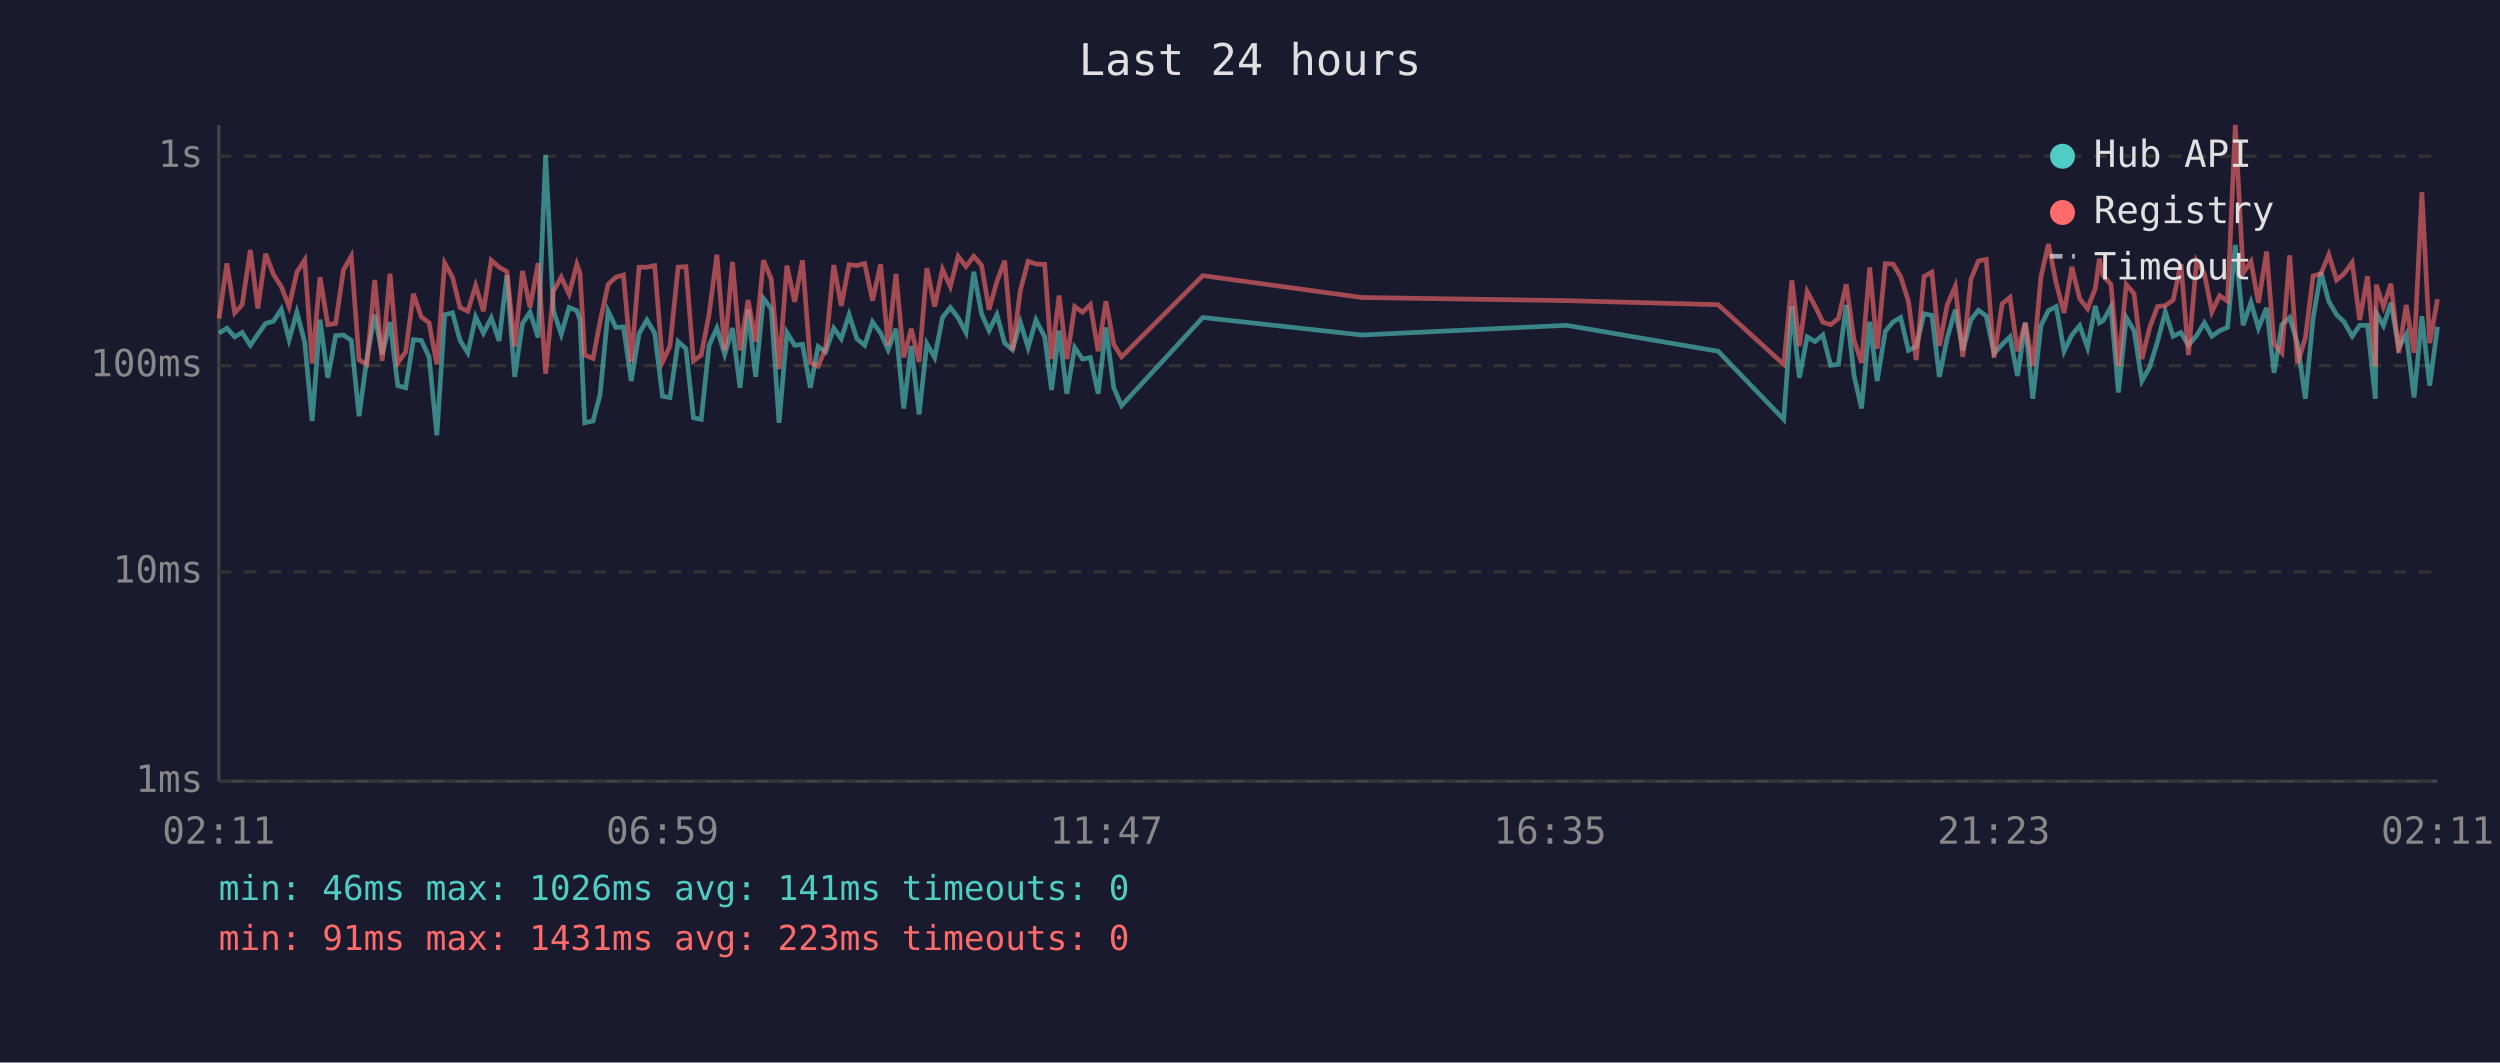
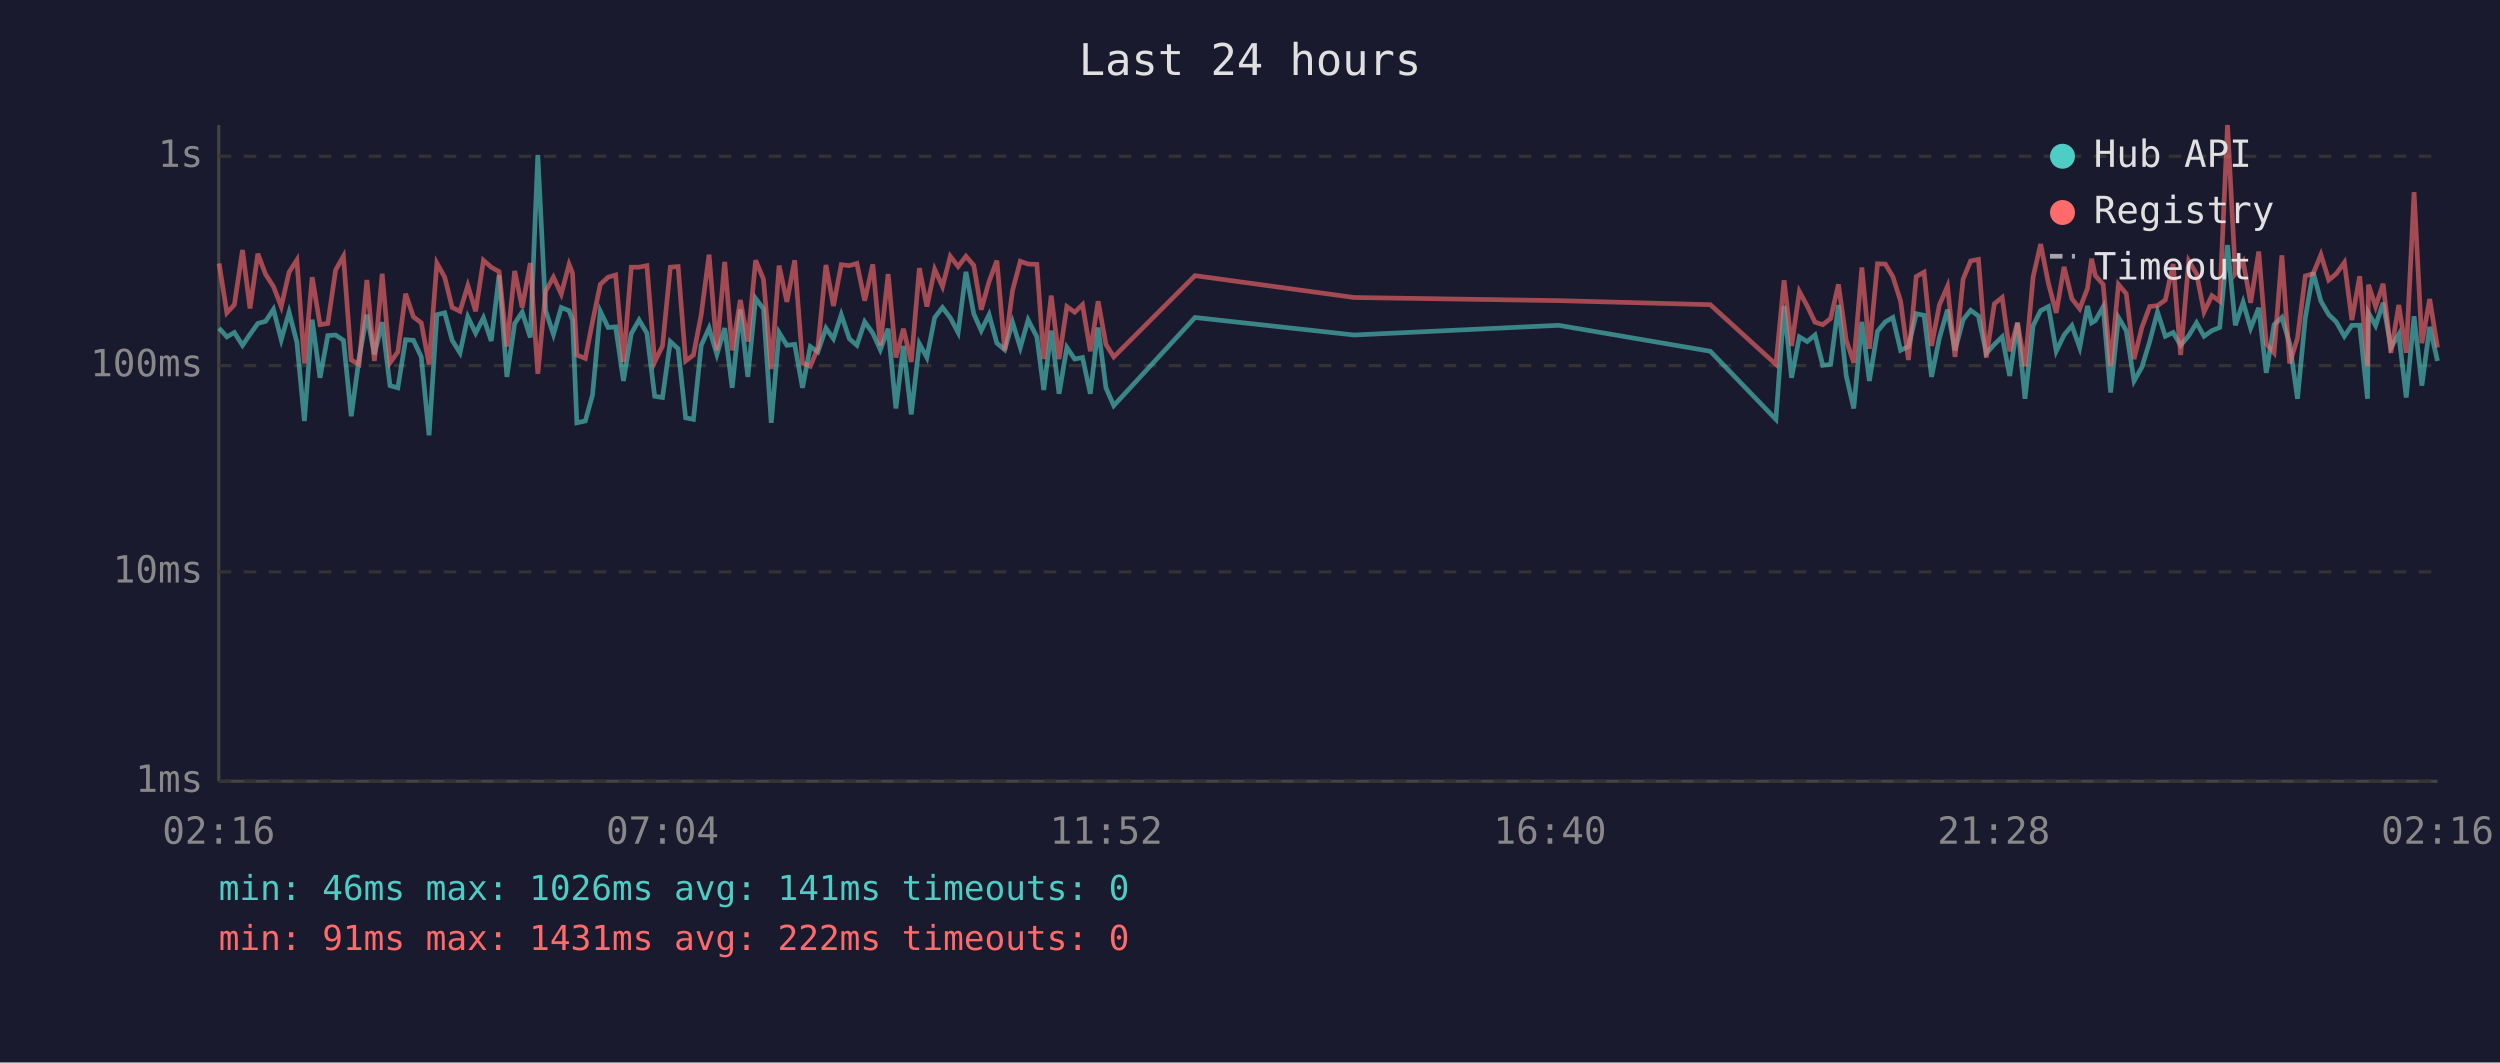
<svg xmlns="http://www.w3.org/2000/svg" viewBox="0 0 800 340" font-family="monospace" font-size="12">
  <rect width="800" height="340" fill="#1a1a2e" />
  <text x="400" y="24" fill="#e0e0e0" font-size="14" text-anchor="middle">Last 24 hours</text>
  <line x1="70" y1="40" x2="70" y2="250" stroke="#444" stroke-width="1" />
  <line x1="70" y1="250" x2="780" y2="250" stroke="#444" stroke-width="1" />
  <line x1="70" y1="250" x2="780" y2="250" stroke="#333" stroke-width="1" stroke-dasharray="4" />
  <text x="65" y="250" fill="#888" text-anchor="end" dominant-baseline="middle">1ms</text>
  <line x1="70" y1="183" x2="780" y2="183" stroke="#333" stroke-width="1" stroke-dasharray="4" />
  <text x="65" y="183" fill="#888" text-anchor="end" dominant-baseline="middle">10ms</text>
  <line x1="70" y1="117" x2="780" y2="117" stroke="#333" stroke-width="1" stroke-dasharray="4" />
  <text x="65" y="117" fill="#888" text-anchor="end" dominant-baseline="middle">100ms</text>
  <line x1="70" y1="50" x2="780" y2="50" stroke="#333" stroke-width="1" stroke-dasharray="4" />
  <text x="65" y="50" fill="#888" text-anchor="end" dominant-baseline="middle">1s</text>
-   <text x="70" y="270" fill="#888" text-anchor="middle">02:11</text>
-   <text x="212" y="270" fill="#888" text-anchor="middle">06:59</text>
-   <text x="354" y="270" fill="#888" text-anchor="middle">11:47</text>
-   <text x="496" y="270" fill="#888" text-anchor="middle">16:35</text>
-   <text x="638" y="270" fill="#888" text-anchor="middle">21:23</text>
-   <text x="780" y="270" fill="#888" text-anchor="middle">02:11</text>
-   <polyline points="70.1,106.6 72.6,105.0 75.1,107.8 77.5,106.4 80.1,110.5 82.5,107.0 85.0,103.5 87.5,102.8 90.0,99.0 92.5,108.7 95.0,99.9 97.5,109.5 99.9,134.7 102.4,102.3 104.9,120.9 107.4,107.4 109.9,107.2 112.4,108.9 114.9,133.2 117.4,114.7 119.9,100.7 122.3,113.4 124.8,103.1 127.3,123.4 129.8,124.1 132.3,108.7 134.8,108.9 137.3,114.2 139.8,139.3 142.3,100.7 144.8,100.1 147.2,108.9 149.7,112.9 152.2,101.4 154.7,106.6 157.2,101.7 159.7,109.1 162.2,88.1 164.7,120.6 167.2,103.5 169.6,99.9 172.2,108.0 174.6,49.6 177.1,99.4 179.6,107.0 182.1,98.4 184.6,99.4 185.6,102.4 187.1,135.3 189.8,134.7 192.0,126.4 194.6,99.6 197.1,104.8 199.5,104.6 202.0,121.9 204.5,106.8 207.0,102.4 209.5,106.6 212.0,126.8 214.4,127.2 217.0,109.3 219.5,111.6 221.9,133.7 224.4,134.2 226.9,110.5 229.4,105.0 231.9,113.4 234.4,105.0 236.8,124.1 239.4,99.0 241.8,120.6 244.3,95.5 246.8,98.8 249.3,135.3 251.8,106.4 254.3,110.5 256.8,110.2 259.3,124.1 261.8,110.9 264.2,112.6 266.8,105.0 269.2,108.4 271.7,100.7 274.2,108.4 276.7,110.5 279.2,103.0 281.8,106.6 284.2,111.9 286.7,105.2 289.2,130.7 291.6,110.7 294.1,132.6 296.6,110.0 299.1,114.4 301.6,101.6 304.1,98.4 306.6,101.7 309.1,106.4 311.6,87.0 314.1,100.4 316.5,105.8 319.0,100.7 321.5,109.8 324.0,111.9 326.5,103.1 329.0,111.2 331.5,102.4 334.3,107.8 336.5,124.8 338.9,105.8 341.4,126.0 343.9,111.2 346.4,114.9 348.9,114.4 351.4,126.0 353.9,104.8 356.4,124.1 358.9,129.8 384.9,101.6 435.8,107.2 501.3,104.1 549.8,112.4 570.8,134.2 573.4,97.9 575.8,120.9 578.3,107.8 580.8,109.3 583.3,107.2 585.8,116.9 588.3,116.6 590.8,97.6 593.3,120.3 595.7,130.7 598.3,103.0 600.7,121.9 603.3,106.0 605.8,103.0 608.2,101.6 610.7,112.1 613.2,110.9 615.7,100.4 618.2,100.9 620.6,120.6 623.1,108.2 625.7,99.1 628.1,112.1 630.7,102.3 633.1,99.3 635.6,101.1 638.1,113.1 640.7,110.2 643.2,107.8 645.6,120.3 648.1,103.3 650.5,127.6 653.1,104.2 655.5,99.4 658.0,98.1 660.5,112.4 663.0,107.2 665.5,104.2 668.0,111.2 670.5,97.9 671.8,103.3 673.0,102.6 675.5,98.2 677.9,125.6 680.4,101.6 682.9,105.8 685.4,121.9 687.9,117.5 690.4,109.3 692.9,99.8 695.4,107.6 697.9,106.4 700.3,110.5 702.9,107.4 705.4,103.3 707.8,107.6 710.3,105.8 712.8,104.8 715.3,78.4 717.8,104.1 720.3,96.7 722.7,105.0 725.3,98.5 727.7,119.3 730.2,103.9 732.7,101.6 735.2,110.0 737.7,127.6 740.2,101.7 742.7,87.1 745.2,96.4 747.7,100.7 750.1,103.0 752.7,107.6 755.1,104.1 757.6,104.1 760.1,127.6 760.4,100.1 762.7,104.2 765.1,96.9 767.6,111.2 770.0,107.0 772.5,127.2 775.0,101.2 777.5,123.4 780.0,104.6" fill="none" stroke="#4ecdc4" stroke-width="1.5" opacity="0.6" />
-   <polyline points="70.1,101.9 72.6,84.3 75.1,100.1 77.5,97.5 80.1,80.0 82.5,98.7 85.0,81.2 87.5,87.8 90.0,91.7 92.5,98.1 95.0,87.1 97.5,83.2 99.9,116.3 102.4,88.7 104.9,103.9 107.4,103.5 109.9,86.4 112.4,82.0 114.9,115.2 117.4,116.6 119.9,89.6 122.3,115.5 124.8,87.6 127.3,116.1 129.8,112.6 132.3,94.0 134.8,101.4 137.3,103.3 139.8,116.6 142.3,84.2 144.8,88.7 147.2,98.4 149.7,99.6 152.2,91.4 154.7,99.6 157.2,83.3 159.7,85.5 162.2,86.9 164.7,110.9 167.2,86.7 169.6,98.4 172.2,84.2 174.6,119.6 177.1,93.2 179.6,88.7 182.1,94.1 184.6,84.6 185.6,87.4 187.1,113.6 189.8,114.7 192.0,103.0 194.6,91.0 197.1,88.7 199.5,88.0 202.0,115.8 204.5,85.5 207.0,85.5 209.5,85.0 212.0,115.8 214.4,110.7 217.0,85.5 219.5,85.3 221.9,115.5 224.4,113.6 226.9,100.6 229.4,81.5 231.9,112.1 234.4,83.8 236.8,112.1 239.4,96.0 241.8,109.3 244.3,83.3 246.8,89.3 249.3,118.1 251.8,85.0 254.3,96.6 256.8,83.3 259.3,116.1 261.8,117.2 264.2,111.4 266.8,84.8 269.2,97.9 271.7,84.7 274.2,85.0 276.7,84.3 279.2,96.2 281.8,84.6 284.2,110.5 286.7,87.7 289.2,114.4 291.6,105.2 294.1,115.8 296.6,85.8 299.1,98.1 301.6,86.2 304.1,91.7 306.6,82.0 309.1,85.3 311.6,82.0 314.1,84.9 316.5,99.1 319.0,90.1 321.5,83.4 324.0,112.1 326.5,93.0 329.0,83.6 331.5,84.5 334.3,84.6 336.5,114.9 338.9,94.6 341.4,114.9 343.9,98.1 346.4,99.9 348.9,97.5 351.4,112.4 353.9,96.4 356.4,110.2 358.9,114.2 384.9,88.2 435.8,95.2 501.3,96.2 549.8,97.5 570.8,116.6 573.4,89.7 575.8,110.7 578.3,93.3 580.8,97.9 583.3,103.1 585.8,103.9 588.3,101.9 590.8,91.0 593.3,108.9 595.7,116.1 598.3,85.6 600.7,111.6 603.3,84.4 605.8,84.5 608.2,88.5 610.7,96.4 613.2,115.2 615.7,88.5 618.2,87.1 620.6,110.7 623.1,97.6 625.7,91.6 628.1,114.2 630.7,89.3 633.1,83.5 635.6,83.0 638.1,114.4 640.7,97.2 643.2,95.2 645.6,112.4 648.1,103.3 650.5,117.2 653.1,88.6 655.5,78.1 658.0,90.7 660.5,100.1 663.0,85.4 665.5,95.6 668.0,98.8 670.5,92.3 671.8,82.8 673.0,88.2 675.5,91.0 677.9,117.2 680.4,91.0 682.9,94.0 685.4,114.9 687.9,104.8 690.4,98.1 692.9,97.8 695.4,96.0 697.9,84.5 700.3,113.6 702.9,83.5 705.4,87.6 707.8,99.8 710.3,94.6 712.8,96.4 715.3,40.0 717.8,87.4 720.3,83.7 722.7,96.9 725.3,80.5 727.7,110.0 730.2,112.9 732.7,81.7 735.2,116.3 737.7,108.2 740.2,88.3 742.7,87.6 745.2,81.5 747.7,89.6 750.1,87.6 752.7,84.0 755.1,102.4 757.6,88.4 760.1,117.2 760.4,91.1 762.7,98.1 765.1,90.8 767.6,112.9 770.0,97.6 772.5,112.9 775.0,61.5 777.5,109.8 780.0,95.7" fill="none" stroke="#ff6b6b" stroke-width="1.5" opacity="0.6" />
+   <text x="70" y="270" fill="#888" text-anchor="middle">02:16</text>
+   <text x="212" y="270" fill="#888" text-anchor="middle">07:04</text>
+   <text x="354" y="270" fill="#888" text-anchor="middle">11:52</text>
+   <text x="496" y="270" fill="#888" text-anchor="middle">16:40</text>
+   <text x="638" y="270" fill="#888" text-anchor="middle">21:28</text>
+   <text x="780" y="270" fill="#888" text-anchor="middle">02:16</text>
+   <polyline points="70.1,105.0 72.6,107.8 75.0,106.4 77.6,110.5 80.0,107.0 82.5,103.5 85.0,102.8 87.5,99.0 90.0,108.7 92.5,99.9 95.0,109.5 97.4,134.7 99.9,102.3 102.4,120.9 104.9,107.4 107.4,107.2 109.9,108.9 112.4,133.2 114.9,114.7 117.4,100.7 119.8,113.4 122.3,103.1 124.8,123.4 127.3,124.1 129.8,108.7 132.3,108.9 134.8,114.2 137.3,139.3 139.8,100.7 142.3,100.1 144.7,108.9 147.2,112.9 149.7,101.4 152.2,106.6 154.7,101.7 157.2,109.1 159.7,88.1 162.2,120.6 164.7,103.5 167.1,99.9 169.7,108.0 172.1,49.6 174.6,99.4 177.1,107.0 179.6,98.4 182.1,99.4 183.2,102.4 184.6,135.3 187.3,134.7 189.6,126.4 192.1,99.6 194.6,104.8 197.0,104.6 199.5,121.9 202.0,106.8 204.5,102.4 207.0,106.6 209.5,126.8 212.0,127.2 214.5,109.3 217.0,111.6 219.4,133.7 221.9,134.2 224.4,110.5 226.9,105.0 229.4,113.4 231.9,105.0 234.3,124.1 236.9,99.0 239.3,120.6 241.8,95.5 244.3,98.8 246.8,135.3 249.3,106.4 251.8,110.5 254.3,110.2 256.8,124.1 259.3,110.9 261.7,112.6 264.3,105.0 266.7,108.4 269.2,100.7 271.8,108.4 274.2,110.5 276.7,103.0 279.3,106.6 281.7,111.9 284.2,105.2 286.7,130.7 289.1,110.7 291.6,132.6 294.2,110.0 296.6,114.4 299.1,101.6 301.6,98.4 304.1,101.7 306.6,106.4 309.1,87.0 311.6,100.4 314.0,105.8 316.5,100.7 319.0,109.8 321.5,111.9 324.0,103.1 326.5,111.2 329.0,102.4 331.8,107.8 334.0,124.8 336.4,105.8 338.9,126.0 341.4,111.2 343.9,114.9 346.4,114.4 348.9,126.0 351.4,104.8 353.9,124.1 356.4,129.8 382.4,101.6 433.3,107.2 498.8,104.1 547.3,112.4 568.3,134.2 570.9,97.9 573.3,120.9 575.8,107.8 578.3,109.3 580.8,107.2 583.3,116.9 585.8,116.6 588.3,97.6 590.8,120.3 593.2,130.7 595.8,103.0 598.2,121.9 600.8,106.0 603.3,103.0 605.7,101.6 608.2,112.1 610.7,110.9 613.2,100.4 615.7,100.9 618.1,120.6 620.6,108.2 623.2,99.1 625.6,112.1 628.2,102.3 630.6,99.3 633.1,101.1 635.6,113.1 638.2,110.2 640.7,107.8 643.1,120.3 645.6,103.3 648.0,127.6 650.6,104.2 653.0,99.4 655.5,98.1 658.0,112.4 660.5,107.2 663.0,104.2 665.5,111.2 668.0,97.9 669.3,103.3 670.5,102.6 673.0,98.2 675.4,125.6 677.9,101.6 680.4,105.8 682.9,121.9 685.4,117.5 687.9,109.3 690.4,99.8 692.9,107.6 695.4,106.4 697.8,110.5 700.4,107.4 702.9,103.3 705.3,107.6 707.8,105.8 710.3,104.8 712.8,78.4 715.3,104.1 717.8,96.7 720.2,105.0 722.8,98.5 725.2,119.3 727.7,103.9 730.2,101.6 732.7,110.0 735.2,127.6 737.7,101.7 740.2,87.1 742.7,96.4 745.2,100.7 747.6,103.0 750.2,107.6 752.6,104.1 755.1,104.1 757.6,127.6 757.9,100.1 760.2,104.2 762.6,96.9 765.1,111.2 767.6,107.0 770.0,127.2 772.5,101.2 775.0,123.4 777.5,104.6 780.0,115.5" fill="none" stroke="#4ecdc4" stroke-width="1.5" opacity="0.6" />
+   <polyline points="70.1,84.3 72.6,100.1 75.0,97.5 77.6,80.0 80.0,98.7 82.5,81.2 85.0,87.8 87.5,91.7 90.0,98.1 92.5,87.1 95.0,83.2 97.4,116.3 99.9,88.7 102.4,103.9 104.9,103.5 107.4,86.4 109.9,82.0 112.4,115.2 114.9,116.6 117.4,89.6 119.8,115.5 122.3,87.6 124.8,116.1 127.3,112.6 129.8,94.0 132.3,101.4 134.8,103.3 137.3,116.6 139.8,84.2 142.3,88.7 144.7,98.4 147.2,99.6 149.7,91.4 152.2,99.6 154.7,83.3 157.2,85.5 159.7,86.9 162.2,110.9 164.7,86.7 167.1,98.4 169.7,84.2 172.1,119.6 174.6,93.2 177.1,88.7 179.6,94.1 182.1,84.6 183.2,87.4 184.6,113.6 187.3,114.7 189.6,103.0 192.1,91.0 194.6,88.7 197.0,88.0 199.5,115.8 202.0,85.5 204.5,85.5 207.0,85.0 209.5,115.8 212.0,110.7 214.5,85.5 217.0,85.3 219.4,115.5 221.9,113.6 224.4,100.6 226.9,81.5 229.4,112.1 231.9,83.8 234.3,112.1 236.9,96.0 239.3,109.3 241.8,83.3 244.3,89.3 246.8,118.1 249.3,85.0 251.8,96.6 254.3,83.3 256.8,116.1 259.3,117.2 261.7,111.4 264.3,84.8 266.7,97.9 269.2,84.7 271.8,85.0 274.2,84.3 276.7,96.2 279.3,84.6 281.7,110.5 284.2,87.7 286.7,114.4 289.1,105.2 291.6,115.8 294.2,85.8 296.6,98.1 299.1,86.2 301.6,91.7 304.1,82.0 306.6,85.3 309.1,82.0 311.6,84.9 314.0,99.1 316.5,90.1 319.0,83.4 321.5,112.1 324.0,93.0 326.5,83.6 329.0,84.5 331.8,84.6 334.0,114.9 336.4,94.6 338.9,114.9 341.4,98.1 343.9,99.9 346.4,97.5 348.9,112.4 351.4,96.4 353.9,110.2 356.4,114.2 382.4,88.2 433.3,95.2 498.8,96.2 547.3,97.5 568.3,116.6 570.9,89.7 573.3,110.7 575.8,93.3 578.3,97.9 580.8,103.1 583.3,103.9 585.8,101.9 588.3,91.0 590.8,108.9 593.2,116.1 595.8,85.6 598.2,111.6 600.8,84.4 603.3,84.5 605.7,88.5 608.2,96.4 610.7,115.2 613.2,88.5 615.7,87.1 618.1,110.7 620.6,97.6 623.2,91.6 625.6,114.2 628.2,89.3 630.6,83.5 633.1,83.0 635.6,114.4 638.2,97.2 640.7,95.2 643.1,112.4 645.6,103.3 648.0,117.2 650.6,88.6 653.0,78.1 655.5,90.7 658.0,100.1 660.5,85.4 663.0,95.6 665.5,98.8 668.0,92.3 669.3,82.8 670.5,88.2 673.0,91.0 675.4,117.2 677.9,91.0 680.4,94.0 682.9,114.9 685.4,104.8 687.9,98.1 690.4,97.8 692.9,96.0 695.4,84.5 697.8,113.6 700.4,83.5 702.9,87.6 705.3,99.8 707.8,94.6 710.3,96.4 712.8,40.0 715.3,87.4 717.8,83.7 720.2,96.9 722.8,80.5 725.2,110.0 727.7,112.9 730.2,81.7 732.7,116.3 735.2,108.2 737.7,88.3 740.2,87.6 742.7,81.5 745.2,89.6 747.6,87.6 750.2,84.0 752.6,102.4 755.1,88.4 757.6,117.2 757.9,91.1 760.2,98.1 762.6,90.8 765.1,112.9 767.6,97.6 770.0,112.9 772.5,61.5 775.0,109.8 777.5,95.7 780.0,111.2" fill="none" stroke="#ff6b6b" stroke-width="1.5" opacity="0.6" />
  <circle cx="660" cy="50" r="4" fill="#4ecdc4" />
  <text x="670" y="50" fill="#e0e0e0" dominant-baseline="middle">Hub API</text>
  <circle cx="660" cy="68" r="4" fill="#ff6b6b" />
  <text x="670" y="68" fill="#e0e0e0" dominant-baseline="middle">Registry</text>
  <line x1="656" y1="82" x2="664" y2="82" stroke="#e0e0e0" stroke-width="1.5" stroke-dasharray="4,3" opacity="0.7" />
  <text x="670" y="86" fill="#e0e0e0" dominant-baseline="middle">Timeout</text>
  <text x="70" y="288" fill="#4ecdc4" font-size="11">min: 46ms  max: 1026ms  avg: 141ms  timeouts: 0</text>
-   <text x="70" y="304" fill="#ff6b6b" font-size="11">min: 91ms  max: 1431ms  avg: 223ms  timeouts: 0</text>
+   <text x="70" y="304" fill="#ff6b6b" font-size="11">min: 91ms  max: 1431ms  avg: 222ms  timeouts: 0</text>
</svg>
